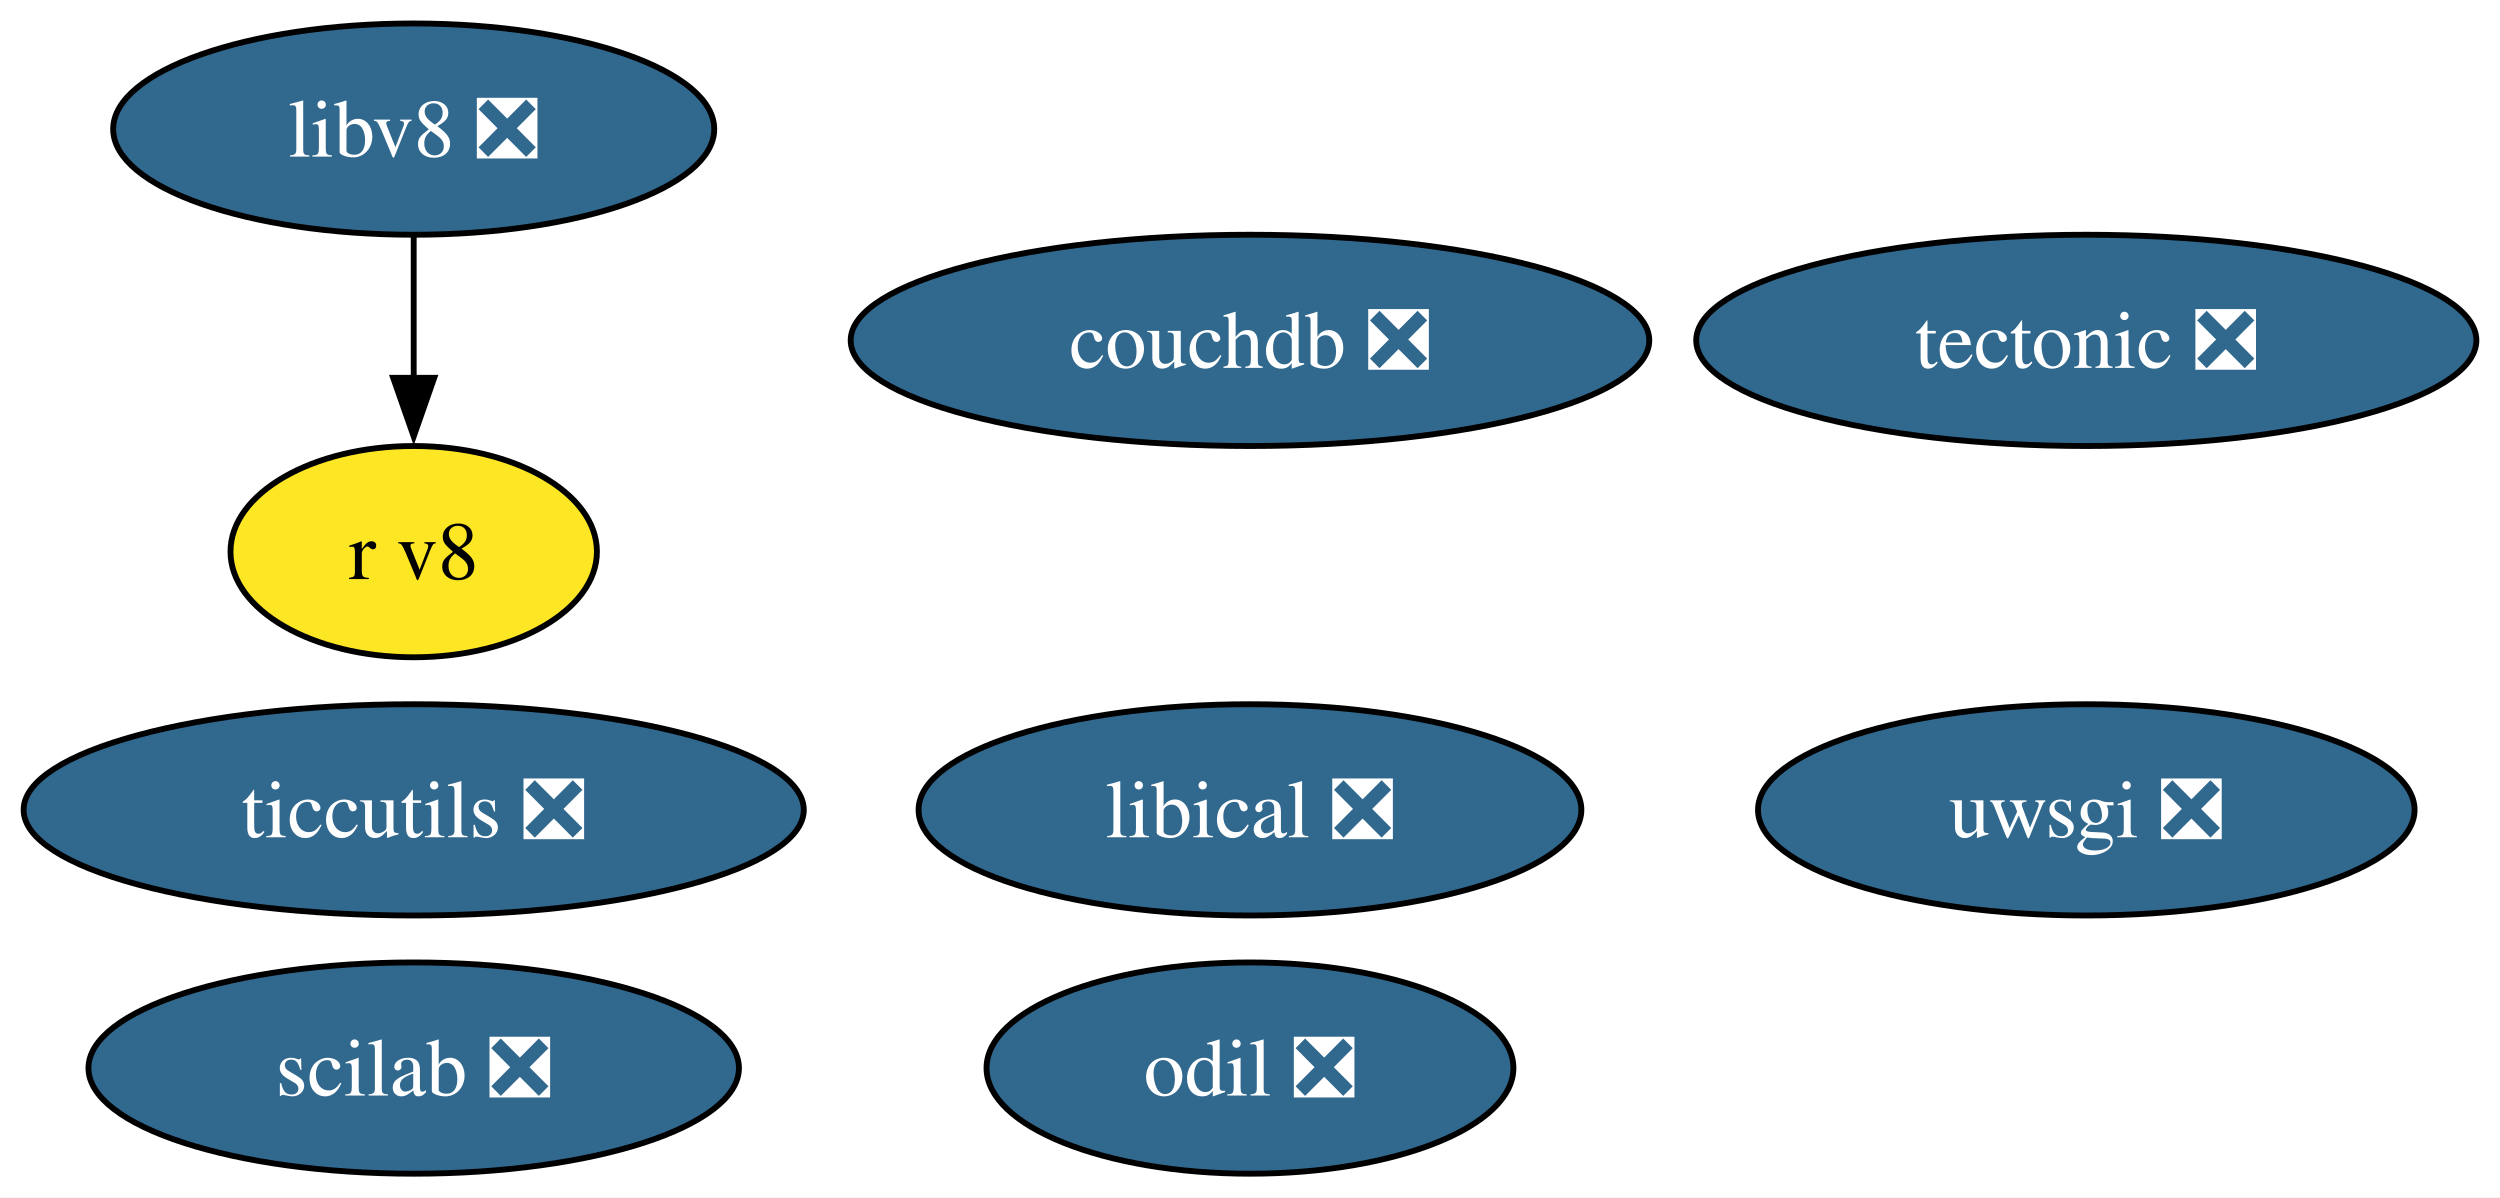
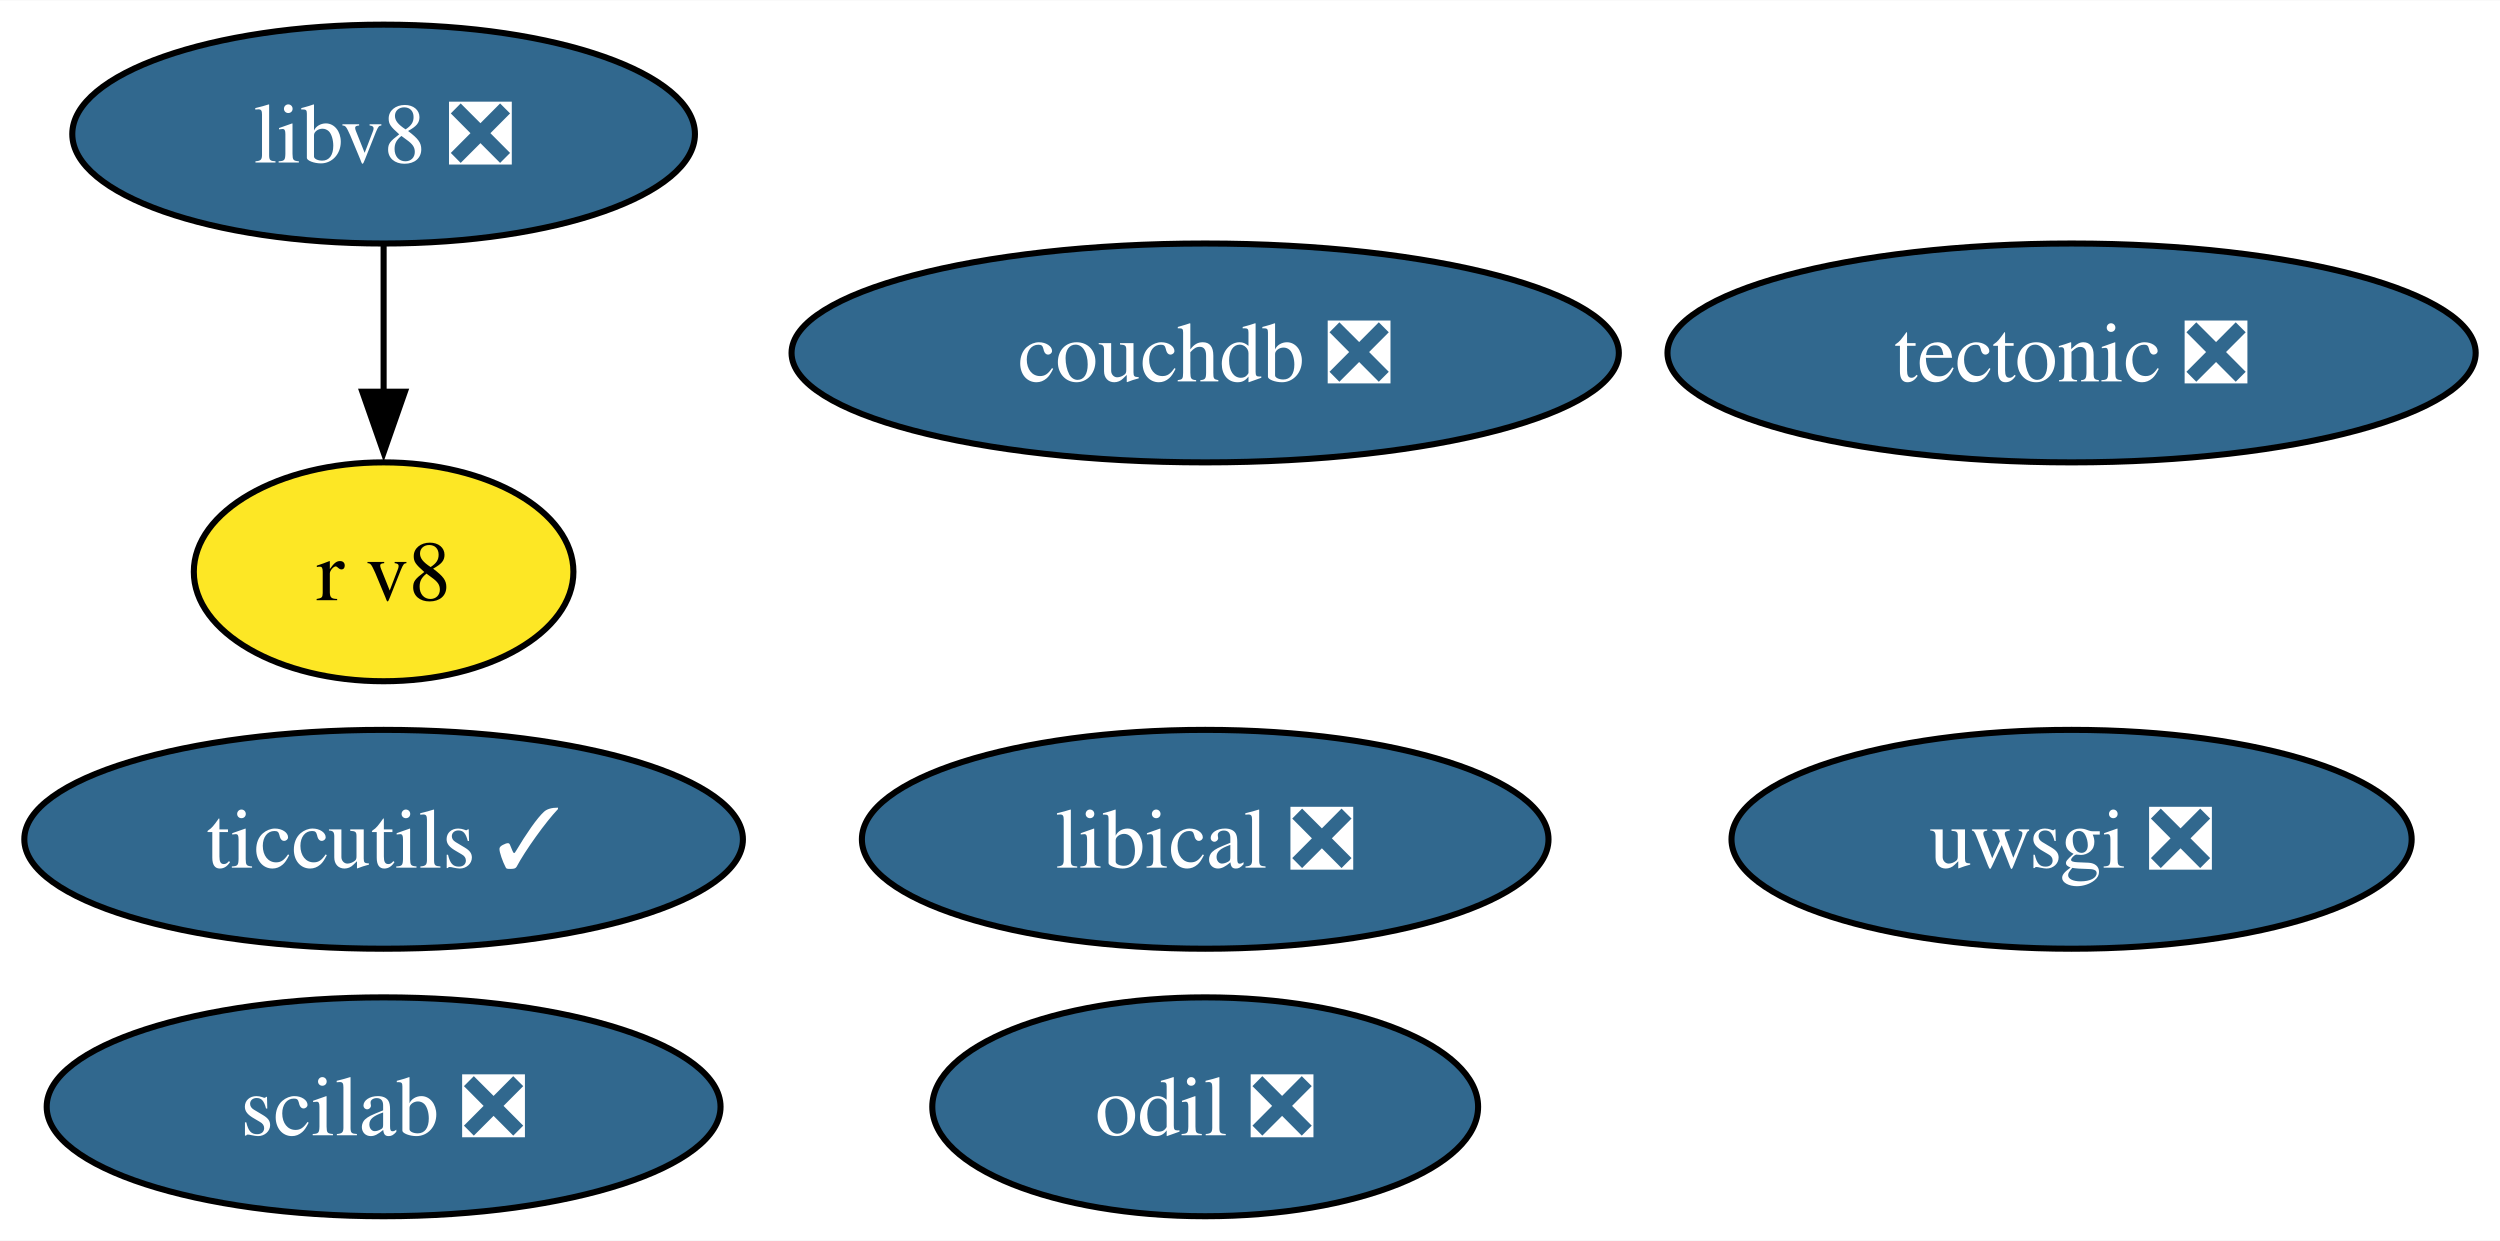
- <svg xmlns="http://www.w3.org/2000/svg" xmlns:xlink="http://www.w3.org/1999/xlink" width="426pt" height="204pt" viewBox="0.00 0.00 425.95 204.00">
+ <svg xmlns="http://www.w3.org/2000/svg" xmlns:xlink="http://www.w3.org/1999/xlink" width="411pt" height="204pt" viewBox="0.00 0.00 411.22 204.00">
  <g id="graph0" class="graph" transform="scale(1 1) rotate(0) translate(4 200)">
-     <polygon fill="white" stroke="none" points="-4,4 -4,-200 421.95,-200 421.95,4 -4,4" />
+     <polygon fill="white" stroke="none" points="-4,4 -4,-200 407.22,-200 407.22,4 -4,4" />
    <g id="node1" class="node">
      <g id="a_node1">
        <a xlink:href="https://github.com/conda-forge/tectonic-feedstock/pull/72" xlink:title="tectonic ❎">
-           <ellipse fill="#31688e" stroke="black" cx="351.48" cy="-142" rx="66.47" ry="18" />
-           <text text-anchor="middle" x="351.48" y="-137.32" font-family="Times,serif" font-size="14.00" fill="white">tectonic ❎</text>
+           <ellipse fill="#31688e" stroke="black" cx="336.75" cy="-142" rx="66.47" ry="18" />
+           <text text-anchor="middle" x="336.75" y="-137.32" font-family="Times,serif" font-size="14.00" fill="white">tectonic ❎</text>
        </a>
      </g>
    </g>
    <g id="node2" class="node">
      <g id="a_node2">
        <a xlink:href="https://github.com/conda-forge/uwsgi-feedstock/pull/83" xlink:title="uwsgi ❎">
-           <ellipse fill="#31688e" stroke="black" cx="351.48" cy="-62" rx="55.94" ry="18" />
-           <text text-anchor="middle" x="351.48" y="-57.33" font-family="Times,serif" font-size="14.00" fill="white">uwsgi ❎</text>
+           <ellipse fill="#31688e" stroke="black" cx="336.75" cy="-62" rx="55.94" ry="18" />
+           <text text-anchor="middle" x="336.75" y="-57.33" font-family="Times,serif" font-size="14.00" fill="white">uwsgi ❎</text>
        </a>
      </g>
    </g>
    <g id="node3" class="node">
      <g id="a_node3">
-         <a xlink:href="https://github.com/conda-forge/ticcutils-feedstock/pull/37" xlink:title="ticcutils ❎">
-           <ellipse fill="#31688e" stroke="black" cx="66.47" cy="-62" rx="66.47" ry="18" />
-           <text text-anchor="middle" x="66.47" y="-57.33" font-family="Times,serif" font-size="14.00" fill="white">ticcutils ❎</text>
+         <a xlink:href="https://github.com/conda-forge/ticcutils-feedstock/pull/37" xlink:title="ticcutils ✓">
+           <ellipse fill="#31688e" stroke="black" cx="59.1" cy="-62" rx="59.1" ry="18" />
+           <text text-anchor="middle" x="59.1" y="-57.33" font-family="Times,serif" font-size="14.00" fill="white">ticcutils ✓</text>
        </a>
      </g>
    </g>
    <g id="node4" class="node">
      <g id="a_node4">
        <a xlink:href="https://github.com/conda-forge/scilab-feedstock/pull/52" xlink:title="scilab ❎">
-           <ellipse fill="#31688e" stroke="black" cx="66.47" cy="-18" rx="55.42" ry="18" />
-           <text text-anchor="middle" x="66.47" y="-13.32" font-family="Times,serif" font-size="14.00" fill="white">scilab ❎</text>
+           <ellipse fill="#31688e" stroke="black" cx="59.1" cy="-18" rx="55.42" ry="18" />
+           <text text-anchor="middle" x="59.1" y="-13.32" font-family="Times,serif" font-size="14.00" fill="white">scilab ❎</text>
        </a>
      </g>
    </g>
    <g id="node5" class="node">
      <g id="a_node5">
        <a xlink:href="https://github.com/conda-forge/libical-feedstock/pull/27" xlink:title="libical ❎">
-           <ellipse fill="#31688e" stroke="black" cx="208.97" cy="-62" rx="56.47" ry="18" />
-           <text text-anchor="middle" x="208.97" y="-57.33" font-family="Times,serif" font-size="14.00" fill="white">libical ❎</text>
+           <ellipse fill="#31688e" stroke="black" cx="194.24" cy="-62" rx="56.47" ry="18" />
+           <text text-anchor="middle" x="194.24" y="-57.33" font-family="Times,serif" font-size="14.00" fill="white">libical ❎</text>
        </a>
      </g>
    </g>
    <g id="node6" class="node">
      <g id="a_node6">
        <a xlink:href="https://github.com/conda-forge/libv8-feedstock/pull/85" xlink:title="libv8 ❎">
-           <ellipse fill="#31688e" stroke="black" cx="66.47" cy="-178" rx="51.21" ry="18" />
-           <text text-anchor="middle" x="66.47" y="-173.32" font-family="Times,serif" font-size="14.00" fill="white">libv8 ❎</text>
+           <ellipse fill="#31688e" stroke="black" cx="59.1" cy="-178" rx="51.21" ry="18" />
+           <text text-anchor="middle" x="59.1" y="-173.32" font-family="Times,serif" font-size="14.00" fill="white">libv8 ❎</text>
        </a>
      </g>
    </g>
    <g id="node7" class="node">
      <g id="a_node7">
        <a xlink:href="https://github.com/conda-forge/r-v8-feedstock" xlink:title="r v8">
-           <ellipse fill="#fde725" stroke="black" cx="66.47" cy="-106" rx="31.22" ry="18" />
-           <text text-anchor="middle" x="66.47" y="-101.33" font-family="Times,serif" font-size="14.00">r v8</text>
+           <ellipse fill="#fde725" stroke="black" cx="59.1" cy="-106" rx="31.22" ry="18" />
+           <text text-anchor="middle" x="59.1" y="-101.33" font-family="Times,serif" font-size="14.00">r v8</text>
        </a>
      </g>
    </g>
    <g id="edge1" class="edge">
-       <path fill="none" stroke="black" d="M66.47,-159.7C66.47,-152.41 66.47,-143.73 66.47,-135.54" />
-       <polygon fill="black" stroke="black" points="69.97,-135.62 66.47,-125.62 62.97,-135.62 69.97,-135.62" />
+       <path fill="none" stroke="black" d="M59.1,-159.7C59.1,-152.41 59.1,-143.73 59.1,-135.54" />
+       <polygon fill="black" stroke="black" points="62.6,-135.62 59.1,-125.62 55.6,-135.62 62.6,-135.62" />
    </g>
    <g id="node8" class="node">
      <g id="a_node8">
        <a xlink:href="https://github.com/conda-forge/odil-feedstock/pull/32" xlink:title="odil ❎">
-           <ellipse fill="#31688e" stroke="black" cx="208.97" cy="-18" rx="44.89" ry="18" />
-           <text text-anchor="middle" x="208.97" y="-13.32" font-family="Times,serif" font-size="14.00" fill="white">odil ❎</text>
+           <ellipse fill="#31688e" stroke="black" cx="194.24" cy="-18" rx="44.89" ry="18" />
+           <text text-anchor="middle" x="194.24" y="-13.32" font-family="Times,serif" font-size="14.00" fill="white">odil ❎</text>
        </a>
      </g>
    </g>
    <g id="node9" class="node">
      <g id="a_node9">
        <a xlink:href="https://github.com/conda-forge/couchdb-feedstock/pull/13" xlink:title="couchdb ❎">
-           <ellipse fill="#31688e" stroke="black" cx="208.97" cy="-142" rx="68.04" ry="18" />
-           <text text-anchor="middle" x="208.97" y="-137.32" font-family="Times,serif" font-size="14.00" fill="white">couchdb ❎</text>
+           <ellipse fill="#31688e" stroke="black" cx="194.24" cy="-142" rx="68.04" ry="18" />
+           <text text-anchor="middle" x="194.24" y="-137.32" font-family="Times,serif" font-size="14.00" fill="white">couchdb ❎</text>
        </a>
      </g>
    </g>
  </g>
</svg>
